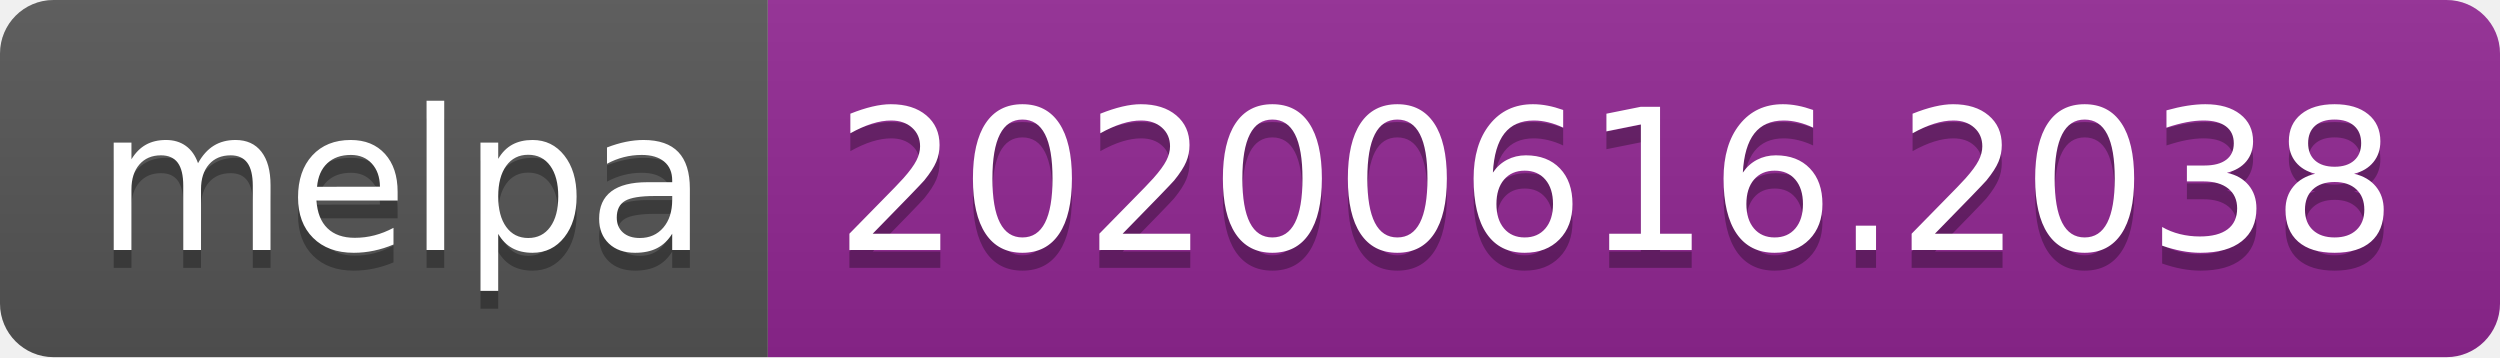
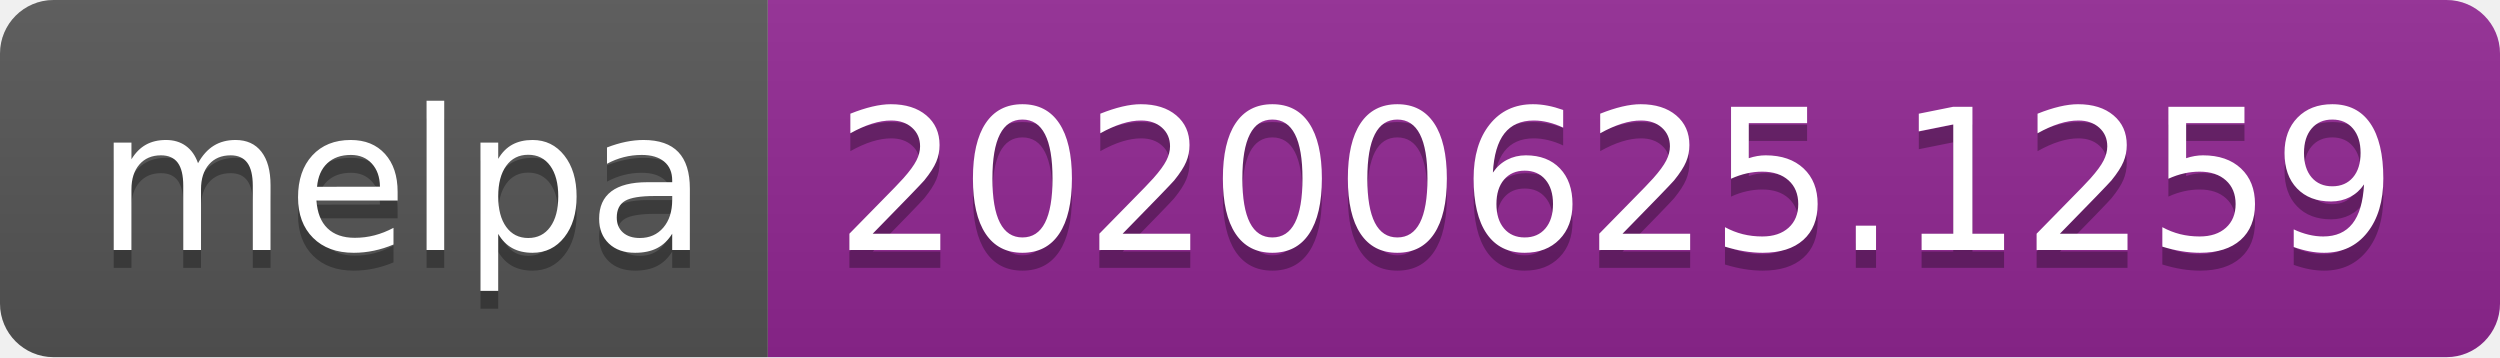
<svg xmlns="http://www.w3.org/2000/svg" width="140" height="20">
  <linearGradient id="s" x2="0" y2="100%">
    <stop offset="0" stop-color="#bbb" stop-opacity=".1" />
    <stop offset="1" stop-opacity=".1" />
  </linearGradient>
  <clipPath id="r">
    <rect width="140" height="20" rx="3" fill="#fff" />
  </clipPath>
  <g clip-path="url(#r)">
    <rect width="43" height="20" fill="#555" />
    <rect x="43" width="97" height="20" fill="#922793" />
    <rect width="140" height="20" fill="url(#s)" />
  </g>
  <g fill="#fff" text-anchor="middle" font-family="Verdana,Geneva,DejaVu Sans,sans-serif" text-rendering="geometricPrecision" font-size="110">
    <text x="225" y="150" fill="#010101" fill-opacity=".3" transform="scale(.1)" textLength="330">melpa</text>
    <text x="225" y="140" transform="scale(.1)" textLength="330">melpa</text>
-     <text x="905" y="150" fill="#010101" fill-opacity=".3" transform="scale(.1)" textLength="870">20200616.2038</text>
-     <text x="905" y="140" transform="scale(.1)" textLength="870">20200616.2038</text>
+     <text x="905" y="150" fill="#010101" fill-opacity=".3" transform="scale(.1)" textLength="870">20200625.1259</text>
+     <text x="905" y="140" transform="scale(.1)" textLength="870">20200625.1259</text>
  </g>
</svg>
